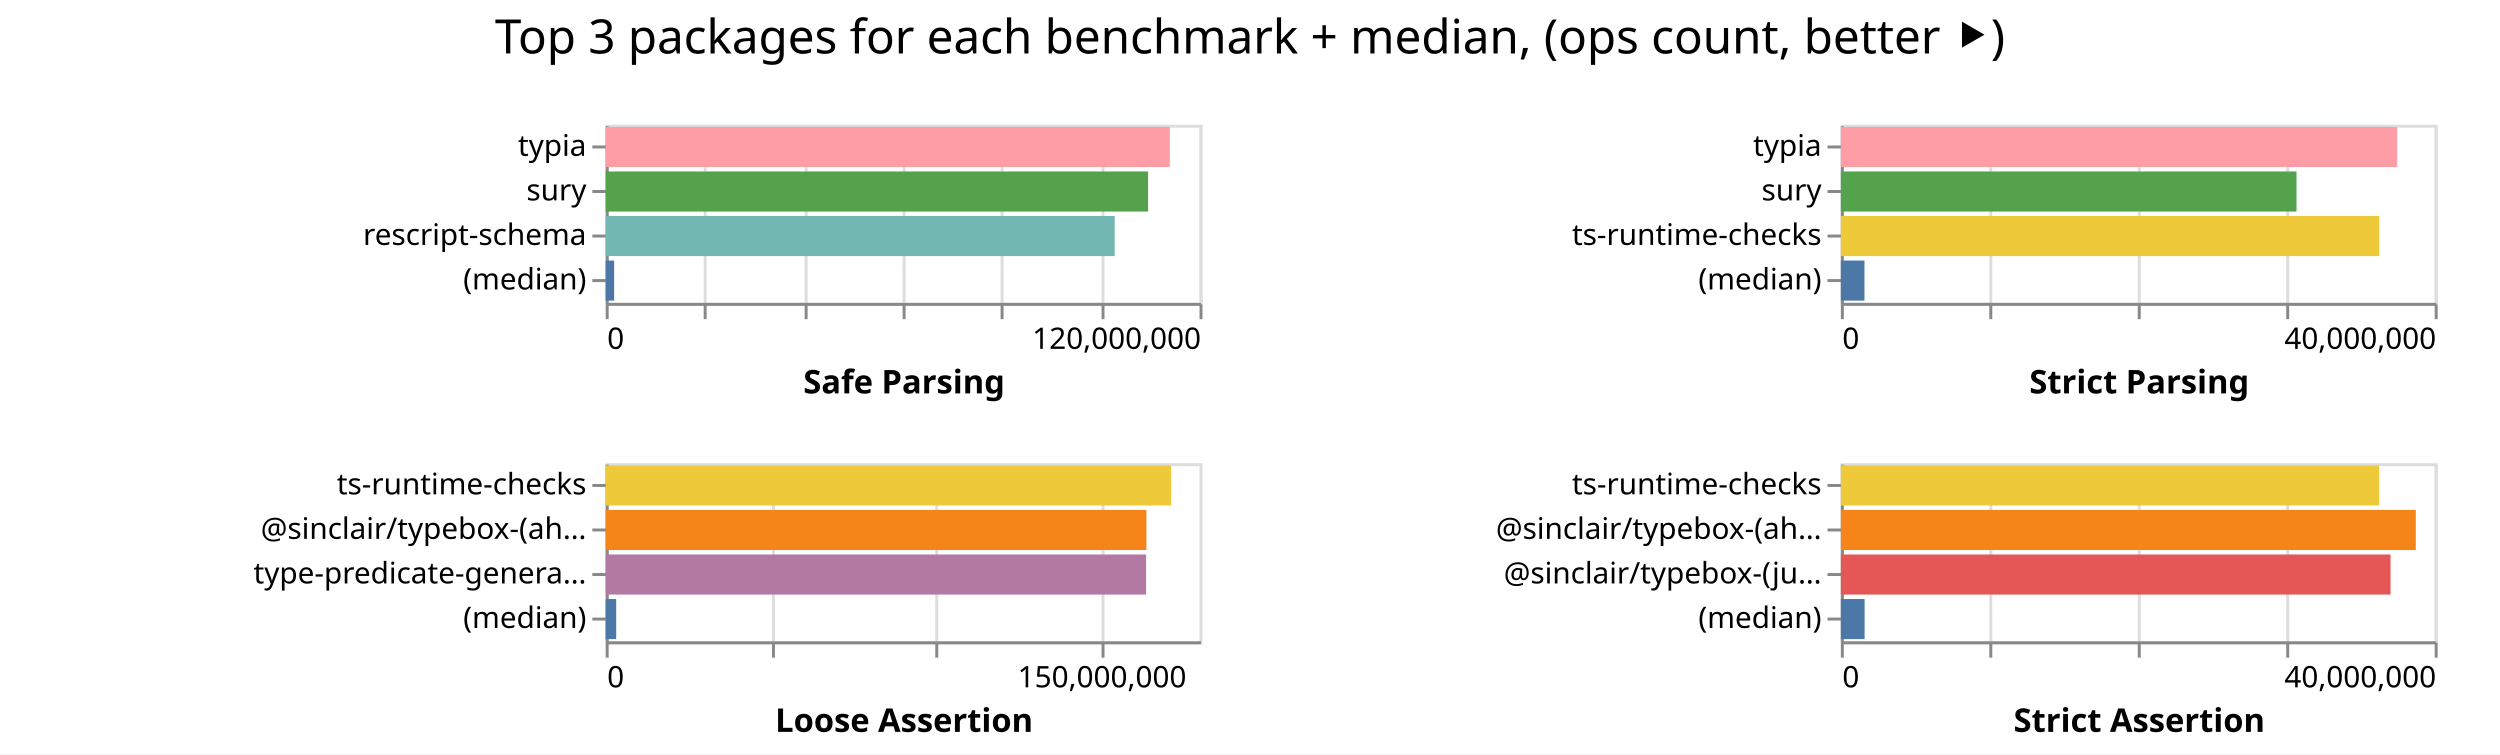
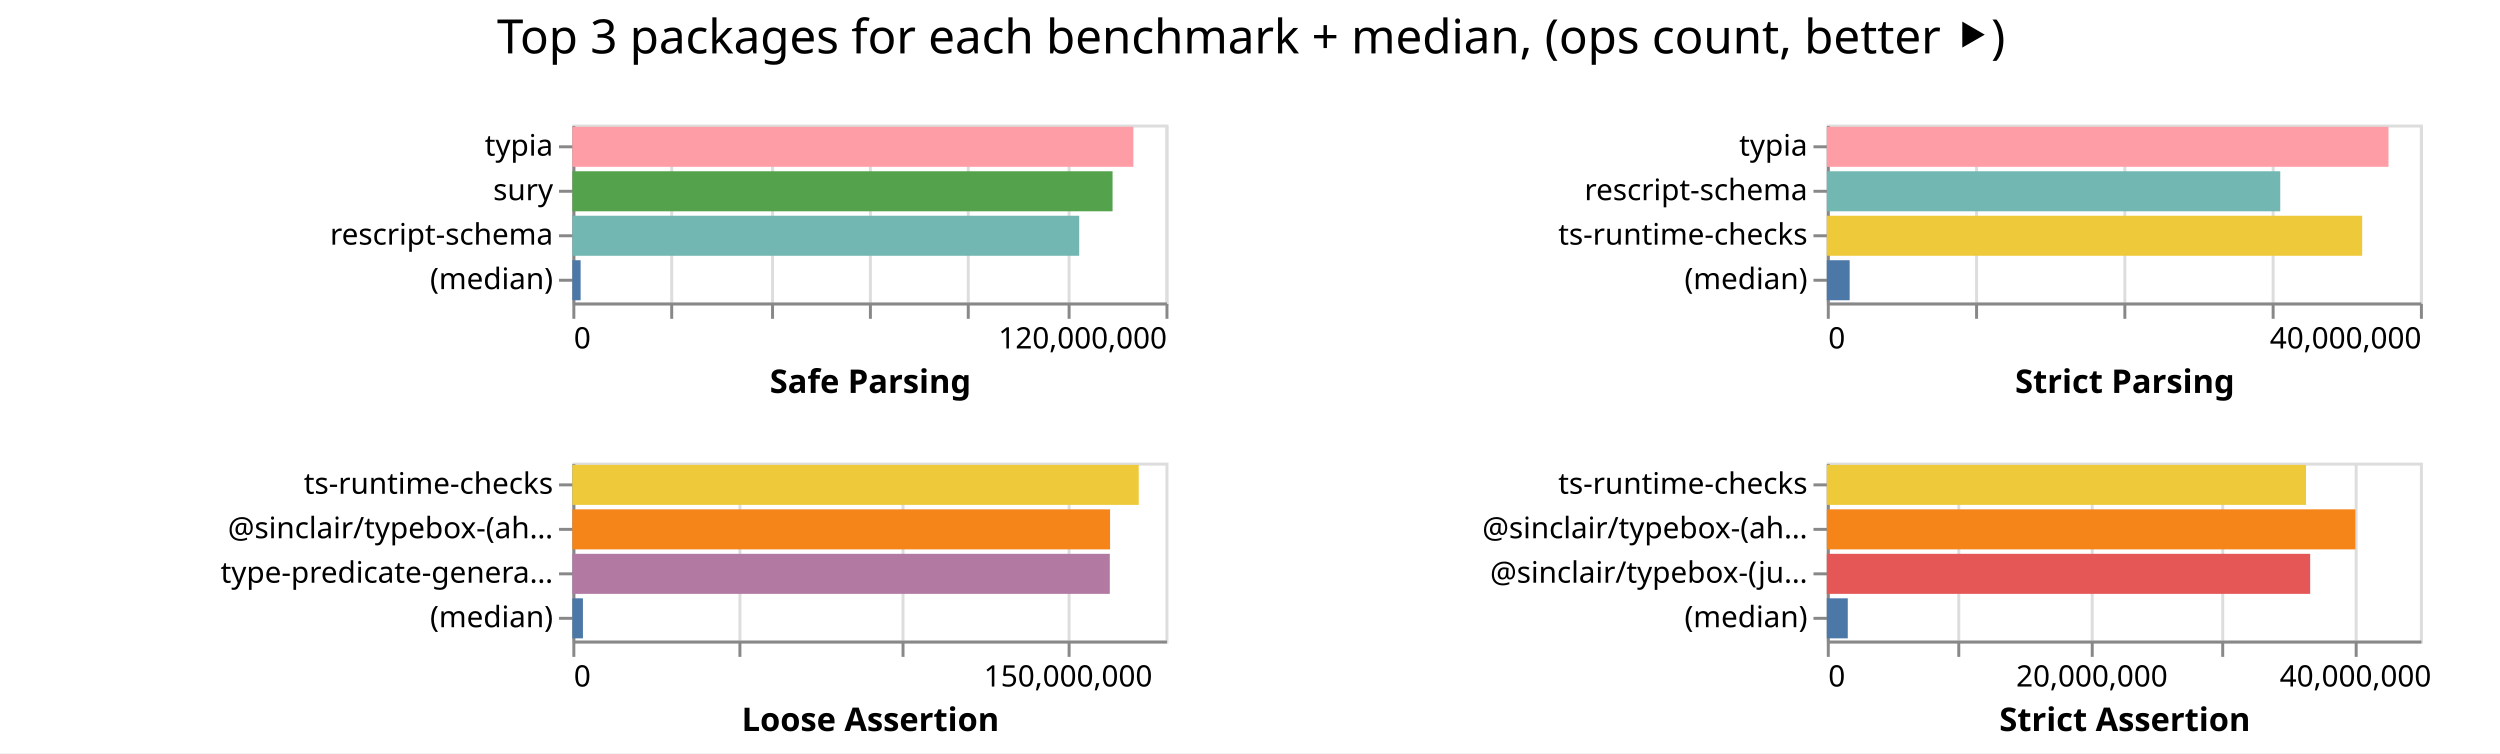
- <svg xmlns="http://www.w3.org/2000/svg" width="842" height="254" class="marks">
-   <path fill="#fff" d="M0 0h842v254H0z" />
+ <svg xmlns="http://www.w3.org/2000/svg" width="843" height="254" class="marks">
+   <path fill="#fff" d="M0 0h843v254H0z" />
  <g fill="none" stroke-miterlimit="10" aria-roledescription="group mark container" class="mark-group role-frame root">
-     <path d="M204 42" aria-hidden="true" class="background" />
+     <path d="M193 42" aria-hidden="true" class="background" />
    <g aria-roledescription="group mark container" class="mark-group role-scope child__Safe_Parsing_group">
-       <path stroke="#ddd" d="M204.5 42.5h200v60h-200Z" aria-hidden="true" class="background" />
+       <path stroke="#ddd" d="M193.5 42.5h200v60h-200Z" aria-hidden="true" class="background" />
      <g aria-hidden="true" class="mark-group role-axis">
-         <path d="M204.5 102.5" aria-hidden="true" class="background" pointer-events="none" />
+         <path d="M193.5 102.5" aria-hidden="true" class="background" pointer-events="none" />
        <g stroke="#ddd" class="mark-rule role-axis-grid" pointer-events="none">
-           <path d="M204.5 102.5v-60M237.5 102.5v-60M271.5 102.5v-60M304.5 102.5v-60M337.5 102.5v-60M371.5 102.5v-60M404.5 102.5v-60" />
+           <path d="M193.5 102.5v-60M226.5 102.5v-60M260.5 102.5v-60M293.5 102.5v-60M326.5 102.5v-60M360.5 102.5v-60M393.5 102.5v-60" />
        </g>
      </g>
      <g aria-label="X-axis titled 'Safe Parsing' for a linear scale with values from 0 to 120,000,000" aria-roledescription="axis" class="mark-group role-axis" pointer-events="none">
-         <path d="M204.5 102.5" aria-hidden="true" class="background" />
+         <path d="M193.5 102.5" aria-hidden="true" class="background" />
        <g stroke="#888" class="mark-rule role-axis-tick">
-           <path d="M204.5 102.5v5M237.5 102.5v5M271.5 102.5v5M304.5 102.5v5M337.5 102.5v5M371.5 102.5v5M404.5 102.5v5" />
+           <path d="M193.5 102.5v5M226.5 102.5v5M260.5 102.5v5M293.5 102.5v5M326.5 102.5v5M360.5 102.5v5M393.5 102.5v5" />
        </g>
        <g fill="#000" class="mark-text role-axis-label" font-family="sans-serif" font-size="10">
-           <text transform="translate(204.5 117.5)">0</text>
-           <text text-anchor="end" transform="translate(404.5 117.5)">120,000,000</text>
+           <text transform="translate(193.5 117.5)">0</text>
+           <text text-anchor="end" transform="translate(393.5 117.5)">120,000,000</text>
        </g>
-         <path stroke="#888" d="M204.5 102.5h200" class="mark-rule role-axis-domain" />
-         <text fill="#000" class="mark-text role-axis-title" font-family="sans-serif" font-size="11" font-weight="bold" text-anchor="middle" transform="translate(304.5 132.5)">Safe Parsing</text>
+         <path stroke="#888" d="M193.5 102.5h200" class="mark-rule role-axis-domain" />
+         <text fill="#000" class="mark-text role-axis-title" font-family="sans-serif" font-size="11" font-weight="bold" text-anchor="middle" transform="translate(293.5 132.5)">Safe Parsing</text>
      </g>
      <g aria-label="Y-axis for a discrete scale with 4 values: typia, sury, rescript-schema, (median)" aria-roledescription="axis" class="mark-group role-axis" pointer-events="none">
-         <path d="M204.5 42.5" aria-hidden="true" class="background" />
+         <path d="M193.5 42.5" aria-hidden="true" class="background" />
        <g stroke="#888" class="mark-rule role-axis-tick">
-           <path d="M204.5 49.5h-5M204.5 64.5h-5M204.5 79.5h-5M204.5 94.5h-5" />
+           <path d="M193.5 49.5h-5M193.5 64.5h-5M193.5 79.5h-5M193.5 94.5h-5" />
        </g>
        <g fill="#000" class="mark-text role-axis-label" font-family="sans-serif" font-size="10" text-anchor="end">
-           <text transform="translate(197.5 52.5)">typia</text>
-           <text transform="translate(197.5 67.5)">sury</text>
-           <text transform="translate(197.5 82.5)">rescript-schema</text>
-           <text transform="translate(197.5 97.5)">(median)</text>
+           <text transform="translate(186.5 52.5)">typia</text>
+           <text transform="translate(186.5 67.5)">sury</text>
+           <text transform="translate(186.5 82.5)">rescript-schema</text>
+           <text transform="translate(186.5 97.5)">(median)</text>
        </g>
-         <path stroke="#888" d="M204.5 42.5v60" class="mark-rule role-axis-domain" />
+         <path stroke="#888" d="M193.5 42.5v60" class="mark-rule role-axis-domain" />
      </g>
      <g aria-roledescription="rect mark container" class="mark-rect role-mark child__Safe_Parsing_marks">
-         <path fill="#ff9da6" d="M204 42.75h189.995v13.5H204Z" aria-label="Safe Parsing: 113996988; name: typia" aria-roledescription="bar" />
-         <path fill="#54a24b" d="M204 57.75h182.681v13.5H204Z" aria-label="Safe Parsing: 109608623; name: sury" aria-roledescription="bar" />
-         <path fill="#72b7b2" d="M204 72.75h171.43v13.5H204Z" aria-label="Safe Parsing: 102858416; name: rescript-schema" aria-roledescription="bar" />
-         <path fill="#4c78a8" d="M204 87.75h2.842v13.5H204Z" aria-label="Safe Parsing: 1704915; name: (median)" aria-roledescription="bar" />
+         <path fill="#ff9da6" d="M193 42.75h189.171v13.5H193Z" aria-label="Safe Parsing: 113502601; name: typia" aria-roledescription="bar" />
+         <path fill="#54a24b" d="M193 57.75h182.155v13.5H193Z" aria-label="Safe Parsing: 109293267; name: sury" aria-roledescription="bar" />
+         <path fill="#72b7b2" d="M193 72.75h170.911v13.5H193Z" aria-label="Safe Parsing: 102546602; name: rescript-schema" aria-roledescription="bar" />
+         <path fill="#4c78a8" d="M193 87.75h2.784v13.5H193Z" aria-label="Safe Parsing: 1670598; name: (median)" aria-roledescription="bar" />
      </g>
    </g>
    <g aria-roledescription="group mark container" class="mark-group role-scope child__Strict_Parsing_group">
-       <path stroke="#ddd" d="M620.5 42.5h200v60h-200Z" aria-hidden="true" class="background" />
+       <path stroke="#ddd" d="M616.5 42.5h200v60h-200Z" aria-hidden="true" class="background" />
      <g aria-hidden="true" class="mark-group role-axis">
-         <path d="M620.5 102.5" aria-hidden="true" class="background" pointer-events="none" />
+         <path d="M616.5 102.5" aria-hidden="true" class="background" pointer-events="none" />
        <g stroke="#ddd" class="mark-rule role-axis-grid" pointer-events="none">
-           <path d="M620.5 102.5v-60M670.5 102.5v-60M720.5 102.5v-60M770.5 102.5v-60M820.5 102.5v-60" />
+           <path d="M616.5 102.5v-60M666.5 102.5v-60M716.5 102.5v-60M766.5 102.5v-60M816.5 102.5v-60" />
        </g>
      </g>
      <g aria-label="X-axis titled 'Strict Parsing' for a linear scale with values from 0 to 40,000,000" aria-roledescription="axis" class="mark-group role-axis" pointer-events="none">
-         <path d="M620.5 102.5" aria-hidden="true" class="background" />
+         <path d="M616.5 102.5" aria-hidden="true" class="background" />
        <g stroke="#888" class="mark-rule role-axis-tick">
-           <path d="M620.5 102.5v5M670.5 102.5v5M720.5 102.5v5M770.5 102.5v5M820.5 102.5v5" />
+           <path d="M616.5 102.5v5M666.5 102.5v5M716.5 102.5v5M766.5 102.5v5M816.5 102.5v5" />
        </g>
        <g fill="#000" class="mark-text role-axis-label" font-family="sans-serif" font-size="10">
-           <text transform="translate(620.5 117.5)">0</text>
-           <text text-anchor="end" transform="translate(820.5 117.5)">40,000,000</text>
+           <text transform="translate(616.5 117.5)">0</text>
+           <text text-anchor="end" transform="translate(816.5 117.5)">40,000,000</text>
        </g>
-         <path stroke="#888" d="M620.5 102.5h200" class="mark-rule role-axis-domain" />
-         <text fill="#000" class="mark-text role-axis-title" font-family="sans-serif" font-size="11" font-weight="bold" text-anchor="middle" transform="translate(720.5 132.5)">Strict Parsing</text>
+         <path stroke="#888" d="M616.5 102.5h200" class="mark-rule role-axis-domain" />
+         <text fill="#000" class="mark-text role-axis-title" font-family="sans-serif" font-size="11" font-weight="bold" text-anchor="middle" transform="translate(716.5 132.5)">Strict Parsing</text>
      </g>
-       <g aria-label="Y-axis for a discrete scale with 4 values: typia, sury, ts-runtime-checks, (median)" aria-roledescription="axis" class="mark-group role-axis" pointer-events="none">
-         <path d="M620.5 42.5" aria-hidden="true" class="background" />
+       <g aria-label="Y-axis for a discrete scale with 4 values: typia, rescript-schema, ts-runtime-checks, (median)" aria-roledescription="axis" class="mark-group role-axis" pointer-events="none">
+         <path d="M616.5 42.5" aria-hidden="true" class="background" />
        <g stroke="#888" class="mark-rule role-axis-tick">
-           <path d="M620.5 49.5h-5M620.5 64.5h-5M620.5 79.5h-5M620.5 94.5h-5" />
+           <path d="M616.5 49.5h-5M616.5 64.5h-5M616.5 79.5h-5M616.5 94.5h-5" />
        </g>
        <g fill="#000" class="mark-text role-axis-label" font-family="sans-serif" font-size="10" text-anchor="end">
-           <text transform="translate(613.5 52.5)">typia</text>
-           <text transform="translate(613.5 67.5)">sury</text>
-           <text transform="translate(613.5 82.5)">ts-runtime-checks</text>
-           <text transform="translate(613.5 97.5)">(median)</text>
+           <text transform="translate(609.5 52.5)">typia</text>
+           <text transform="translate(609.5 67.5)">rescript-schema</text>
+           <text transform="translate(609.5 82.5)">ts-runtime-checks</text>
+           <text transform="translate(609.5 97.5)">(median)</text>
        </g>
-         <path stroke="#888" d="M620.5 42.5v60" class="mark-rule role-axis-domain" />
+         <path stroke="#888" d="M616.5 42.5v60" class="mark-rule role-axis-domain" />
      </g>
      <g aria-roledescription="rect mark container" class="mark-rect role-mark child__Strict_Parsing_marks">
-         <path fill="#ff9da6" d="M620 42.75h187.344v13.5H620Z" aria-label="Strict Parsing: 37468758; name: typia" aria-roledescription="bar" />
-         <path fill="#54a24b" d="M620 57.75h153.46v13.5H620Z" aria-label="Strict Parsing: 30692054; name: sury" aria-roledescription="bar" />
-         <path fill="#eeca3b" d="M620 72.75h181.34v13.5H620Z" aria-label="Strict Parsing: 36267934; name: ts-runtime-checks" aria-roledescription="bar" />
-         <path fill="#4c78a8" d="M620 87.75h7.951v13.5H620Z" aria-label="Strict Parsing: 1590212.5; name: (median)" aria-roledescription="bar" />
+         <path fill="#ff9da6" d="M616 42.75h189.397v13.5H616Z" aria-label="Strict Parsing: 37879440; name: typia" aria-roledescription="bar" />
+         <path fill="#72b7b2" d="M616 57.75h152.901v13.5H616Z" aria-label="Strict Parsing: 30580279; name: rescript-schema" aria-roledescription="bar" />
+         <path fill="#eeca3b" d="M616 72.75h180.523v13.5H616Z" aria-label="Strict Parsing: 36104650; name: ts-runtime-checks" aria-roledescription="bar" />
+         <path fill="#4c78a8" d="M616 87.75h7.708v13.5H616Z" aria-label="Strict Parsing: 1541503.5; name: (median)" aria-roledescription="bar" />
      </g>
    </g>
    <g aria-roledescription="group mark container" class="mark-group role-scope child__Loose_Assertion_group">
-       <path stroke="#ddd" d="M204.5 156.5h200v60h-200Z" aria-hidden="true" class="background" />
+       <path stroke="#ddd" d="M193.5 156.5h200v60h-200Z" aria-hidden="true" class="background" />
      <g aria-hidden="true" class="mark-group role-axis">
-         <path d="M204.5 216.5" aria-hidden="true" class="background" pointer-events="none" />
+         <path d="M193.5 216.5" aria-hidden="true" class="background" pointer-events="none" />
        <g stroke="#ddd" class="mark-rule role-axis-grid" pointer-events="none">
-           <path d="M204.5 216.5v-60M260.5 216.5v-60M315.5 216.5v-60M371.5 216.5v-60" />
+           <path d="M193.5 216.5v-60M249.5 216.5v-60M304.5 216.5v-60M360.5 216.5v-60" />
        </g>
      </g>
      <g aria-label="X-axis titled 'Loose Assertion' for a linear scale with values from 0 to 180,000,000" aria-roledescription="axis" class="mark-group role-axis" pointer-events="none">
-         <path d="M204.5 216.5" aria-hidden="true" class="background" />
+         <path d="M193.5 216.5" aria-hidden="true" class="background" />
        <g stroke="#888" class="mark-rule role-axis-tick">
-           <path d="M204.5 216.5v5M260.5 216.5v5M315.5 216.5v5M371.5 216.5v5" />
+           <path d="M193.5 216.5v5M249.5 216.5v5M304.5 216.5v5M360.5 216.5v5" />
        </g>
        <g fill="#000" class="mark-text role-axis-label" font-family="sans-serif" font-size="10">
-           <text transform="translate(204.5 231.5)">0</text>
-           <text text-anchor="middle" transform="translate(371.167 231.5)">150,000,000</text>
+           <text transform="translate(193.5 231.5)">0</text>
+           <text text-anchor="middle" transform="translate(360.167 231.5)">150,000,000</text>
        </g>
-         <path stroke="#888" d="M204.5 216.5h200" class="mark-rule role-axis-domain" />
-         <text fill="#000" class="mark-text role-axis-title" font-family="sans-serif" font-size="11" font-weight="bold" text-anchor="middle" transform="translate(304.5 246.5)">Loose Assertion</text>
+         <path stroke="#888" d="M193.5 216.5h200" class="mark-rule role-axis-domain" />
+         <text fill="#000" class="mark-text role-axis-title" font-family="sans-serif" font-size="11" font-weight="bold" text-anchor="middle" transform="translate(293.5 246.5)">Loose Assertion</text>
      </g>
      <g aria-label="Y-axis for a discrete scale with 4 values: ts-runtime-checks, @sinclair/typebox-(ahead-of-time), type-predicate-generator, (median)" aria-roledescription="axis" class="mark-group role-axis" pointer-events="none">
-         <path d="M204.5 156.5" aria-hidden="true" class="background" />
+         <path d="M193.5 156.5" aria-hidden="true" class="background" />
        <g stroke="#888" class="mark-rule role-axis-tick">
-           <path d="M204.5 163.5h-5M204.5 178.5h-5M204.5 193.5h-5M204.5 208.5h-5" />
+           <path d="M193.5 163.5h-5M193.5 178.5h-5M193.5 193.5h-5M193.5 208.5h-5" />
        </g>
        <g fill="#000" class="mark-text role-axis-label" font-family="sans-serif" font-size="10" text-anchor="end">
-           <text transform="translate(197.5 166.5)">ts-runtime-checks</text>
-           <text transform="translate(197.5 181.5)">@sinclair/typebox-(ah…</text>
-           <text transform="translate(197.5 196.5)">type-predicate-genera…</text>
-           <text transform="translate(197.5 211.5)">(median)</text>
+           <text transform="translate(186.5 166.5)">ts-runtime-checks</text>
+           <text transform="translate(186.5 181.5)">@sinclair/typebox-(ah…</text>
+           <text transform="translate(186.5 196.5)">type-predicate-genera…</text>
+           <text transform="translate(186.5 211.5)">(median)</text>
        </g>
-         <path stroke="#888" d="M204.5 156.5v60" class="mark-rule role-axis-domain" />
+         <path stroke="#888" d="M193.5 156.5v60" class="mark-rule role-axis-domain" />
      </g>
      <g aria-roledescription="rect mark container" class="mark-rect role-mark child__Loose_Assertion_marks">
-         <path fill="#eeca3b" d="M204 156.75h190.475v13.5H204Z" aria-label="Loose Assertion: 171427079; name: ts-runtime-checks" aria-roledescription="bar" />
-         <path fill="#f58518" d="M204 171.75h182.109v13.5H204Z" aria-label="Loose Assertion: 163897667; name: @sinclair/typebox-(ahead-of-time)" aria-roledescription="bar" />
-         <path fill="#b279a2" d="M204 186.75h182.001v13.5H204Z" aria-label="Loose Assertion: 163800986; name: type-predicate-generator" aria-roledescription="bar" />
-         <path fill="#4c78a8" d="M204 201.75h3.535v13.5H204Z" aria-label="Loose Assertion: 3181397; name: (median)" aria-roledescription="bar" />
+         <path fill="#eeca3b" d="M193 156.75h190.984v13.5H193Z" aria-label="Loose Assertion: 171885723; name: ts-runtime-checks" aria-roledescription="bar" />
+         <path fill="#f58518" d="M193 171.75h181.32v13.5H193Z" aria-label="Loose Assertion: 163187876; name: @sinclair/typebox-(ahead-of-time)" aria-roledescription="bar" />
+         <path fill="#b279a2" d="M193 186.75h181.225v13.5H193Z" aria-label="Loose Assertion: 163102333; name: type-predicate-generator" aria-roledescription="bar" />
+         <path fill="#4c78a8" d="M193 201.75h3.567v13.5H193Z" aria-label="Loose Assertion: 3210147; name: (median)" aria-roledescription="bar" />
      </g>
    </g>
    <g aria-roledescription="group mark container" class="mark-group role-scope child__Strict_Assertion_group">
-       <path stroke="#ddd" d="M620.5 156.5h200v60h-200Z" aria-hidden="true" class="background" />
+       <path stroke="#ddd" d="M616.5 156.5h200v60h-200Z" aria-hidden="true" class="background" />
      <g aria-hidden="true" class="mark-group role-axis">
-         <path d="M620.5 216.5" aria-hidden="true" class="background" pointer-events="none" />
+         <path d="M616.5 216.5" aria-hidden="true" class="background" pointer-events="none" />
        <g stroke="#ddd" class="mark-rule role-axis-grid" pointer-events="none">
-           <path d="M620.5 216.5v-60M670.5 216.5v-60M720.5 216.5v-60M770.5 216.5v-60M820.5 216.5v-60" />
+           <path d="M616.5 216.5v-60M660.5 216.5v-60M705.5 216.5v-60M749.5 216.5v-60M794.5 216.5v-60" />
        </g>
      </g>
-       <g aria-label="X-axis titled 'Strict Assertion' for a linear scale with values from 0 to 40,000,000" aria-roledescription="axis" class="mark-group role-axis" pointer-events="none">
-         <path d="M620.5 216.5" aria-hidden="true" class="background" />
+       <g aria-label="X-axis titled 'Strict Assertion' for a linear scale with values from 0 to 45,000,000" aria-roledescription="axis" class="mark-group role-axis" pointer-events="none">
+         <path d="M616.5 216.5" aria-hidden="true" class="background" />
        <g stroke="#888" class="mark-rule role-axis-tick">
-           <path d="M620.5 216.5v5M670.5 216.5v5M720.5 216.5v5M770.5 216.5v5M820.5 216.5v5" />
+           <path d="M616.5 216.5v5M660.5 216.5v5M705.5 216.5v5M749.5 216.5v5M794.5 216.5v5" />
        </g>
        <g fill="#000" class="mark-text role-axis-label" font-family="sans-serif" font-size="10">
-           <text transform="translate(620.5 231.5)">0</text>
-           <text text-anchor="end" transform="translate(820.5 231.5)">40,000,000</text>
+           <text transform="translate(616.5 231.5)">0</text>
+           <text text-anchor="middle" transform="translate(705.389 231.5)">20,000,000</text>
+           <text text-anchor="middle" transform="translate(794.278 231.5)">40,000,000</text>
        </g>
-         <path stroke="#888" d="M620.5 216.5h200" class="mark-rule role-axis-domain" />
-         <text fill="#000" class="mark-text role-axis-title" font-family="sans-serif" font-size="11" font-weight="bold" text-anchor="middle" transform="translate(720.5 246.5)">Strict Assertion</text>
+         <path stroke="#888" d="M616.5 216.5h200" class="mark-rule role-axis-domain" />
+         <text fill="#000" class="mark-text role-axis-title" font-family="sans-serif" font-size="11" font-weight="bold" text-anchor="middle" transform="translate(716.5 246.5)">Strict Assertion</text>
      </g>
      <g aria-label="Y-axis for a discrete scale with 4 values: ts-runtime-checks, @sinclair/typebox-(ahead-of-time), @sinclair/typebox-(just-in-time), (median)" aria-roledescription="axis" class="mark-group role-axis" pointer-events="none">
-         <path d="M620.5 156.5" aria-hidden="true" class="background" />
+         <path d="M616.5 156.5" aria-hidden="true" class="background" />
        <g stroke="#888" class="mark-rule role-axis-tick">
-           <path d="M620.5 163.5h-5M620.5 178.5h-5M620.5 193.5h-5M620.5 208.5h-5" />
+           <path d="M616.5 163.5h-5M616.5 178.5h-5M616.5 193.5h-5M616.5 208.5h-5" />
        </g>
        <g fill="#000" class="mark-text role-axis-label" font-family="sans-serif" font-size="10" text-anchor="end">
-           <text transform="translate(613.5 166.5)">ts-runtime-checks</text>
-           <text transform="translate(613.5 181.5)">@sinclair/typebox-(ah…</text>
-           <text transform="translate(613.5 196.5)">@sinclair/typebox-(ju…</text>
-           <text transform="translate(613.5 211.5)">(median)</text>
+           <text transform="translate(609.5 166.5)">ts-runtime-checks</text>
+           <text transform="translate(609.5 181.5)">@sinclair/typebox-(ah…</text>
+           <text transform="translate(609.5 196.5)">@sinclair/typebox-(ju…</text>
+           <text transform="translate(609.5 211.5)">(median)</text>
        </g>
-         <path stroke="#888" d="M620.5 156.5v60" class="mark-rule role-axis-domain" />
+         <path stroke="#888" d="M616.5 156.5v60" class="mark-rule role-axis-domain" />
      </g>
      <g aria-roledescription="rect mark container" class="mark-rect role-mark child__Strict_Assertion_marks">
-         <path fill="#eeca3b" d="M620 156.75h181.303v13.5H620Z" aria-label="Strict Assertion: 36260616; name: ts-runtime-checks" aria-roledescription="bar" />
-         <path fill="#f58518" d="M620 171.75h193.64v13.5H620Z" aria-label="Strict Assertion: 38727877; name: @sinclair/typebox-(ahead-of-time)" aria-roledescription="bar" />
-         <path fill="#e45756" d="M620 186.75h185.141v13.5H620Z" aria-label="Strict Assertion: 37028297; name: @sinclair/typebox-(just-in-time)" aria-roledescription="bar" />
-         <path fill="#4c78a8" d="M620 201.75h8.002v13.5H620Z" aria-label="Strict Assertion: 1600416.5; name: (median)" aria-roledescription="bar" />
+         <path fill="#eeca3b" d="M616 156.75h161.597v13.5H616Z" aria-label="Strict Assertion: 36359274; name: ts-runtime-checks" aria-roledescription="bar" />
+         <path fill="#f58518" d="M616 171.75h178.22v13.5H616Z" aria-label="Strict Assertion: 40099393; name: @sinclair/typebox-(ahead-of-time)" aria-roledescription="bar" />
+         <path fill="#e45756" d="M616 186.75h162.99v13.5H616Z" aria-label="Strict Assertion: 36672595; name: @sinclair/typebox-(just-in-time)" aria-roledescription="bar" />
+         <path fill="#4c78a8" d="M616 201.75h7.071v13.5H616Z" aria-label="Strict Assertion: 1591069; name: (median)" aria-roledescription="bar" />
      </g>
    </g>
    <g class="mark-group role-title">
-       <path d="M421 5" aria-hidden="true" class="background" pointer-events="none" />
-       <text fill="#000" aria-label="Title text 'Top 3 packages for each benchmark + median, (ops count, better ⯈)'" aria-roledescription="title" class="mark-text role-title-text" font-family="sans-serif" font-size="16" pointer-events="none" text-anchor="middle" transform="translate(421 18)">Top 3 packages for each benchmark + median, (ops count, better ⯈)</text>
+       <path d="M421.889 5" aria-hidden="true" class="background" pointer-events="none" />
+       <text fill="#000" aria-label="Title text 'Top 3 packages for each benchmark + median, (ops count, better ⯈)'" aria-roledescription="title" class="mark-text role-title-text" font-family="sans-serif" font-size="16" pointer-events="none" text-anchor="middle" transform="translate(421.889 18)">Top 3 packages for each benchmark + median, (ops count, better ⯈)</text>
    </g>
  </g>
</svg>
